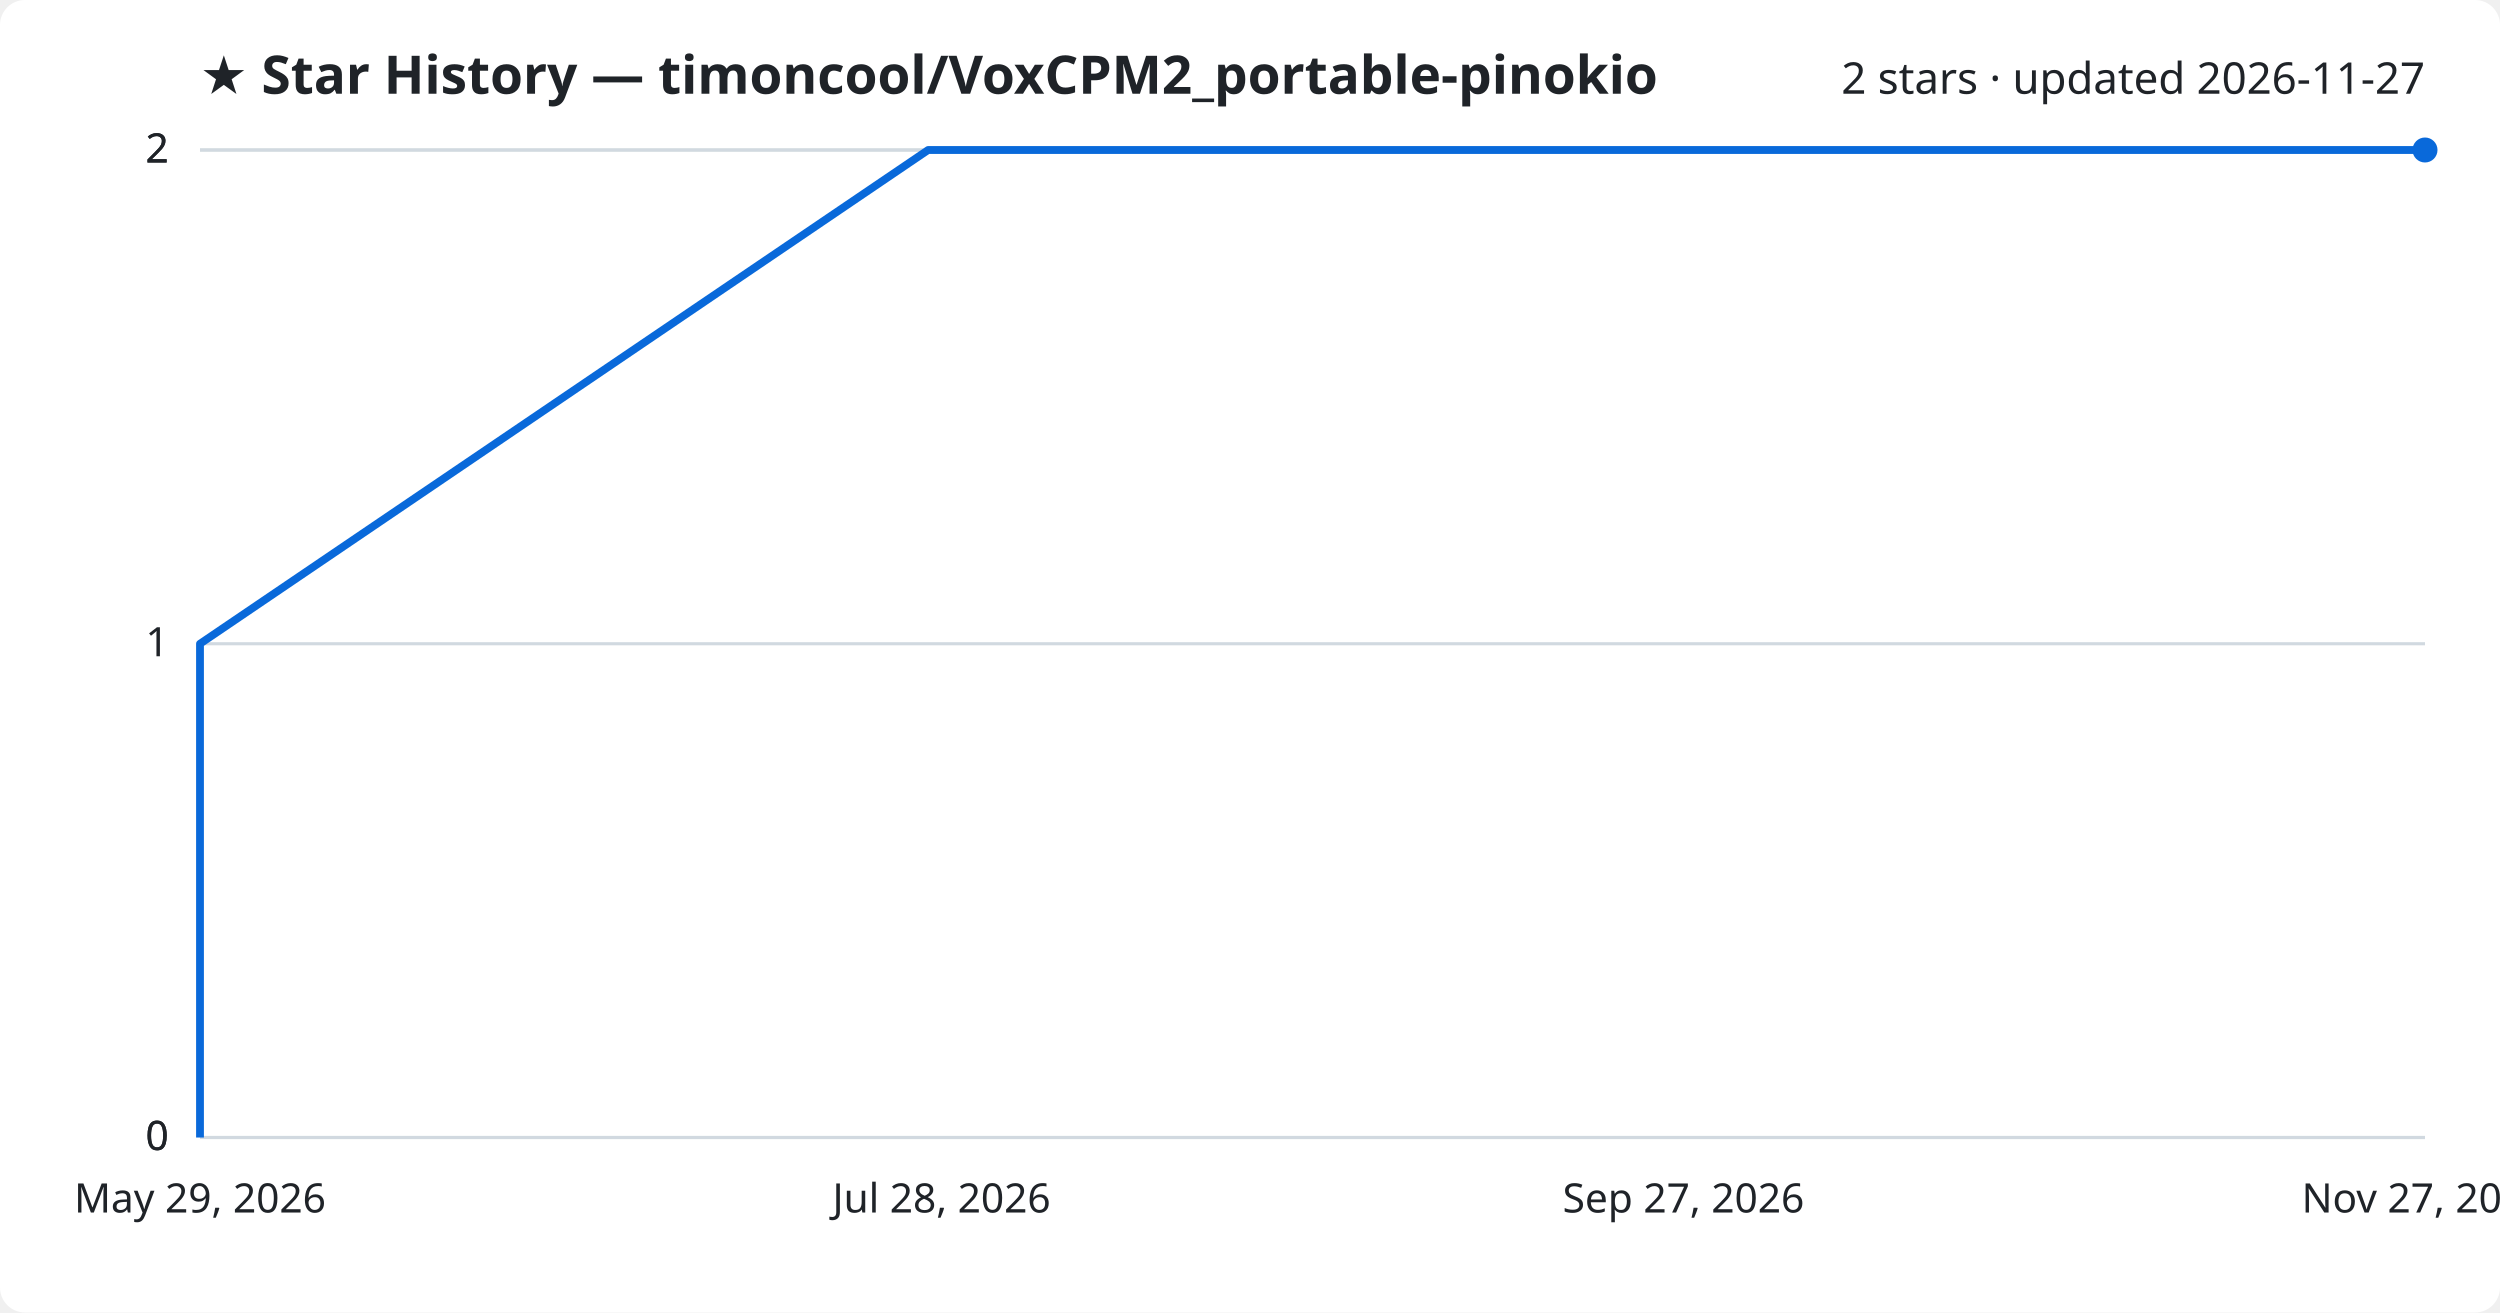
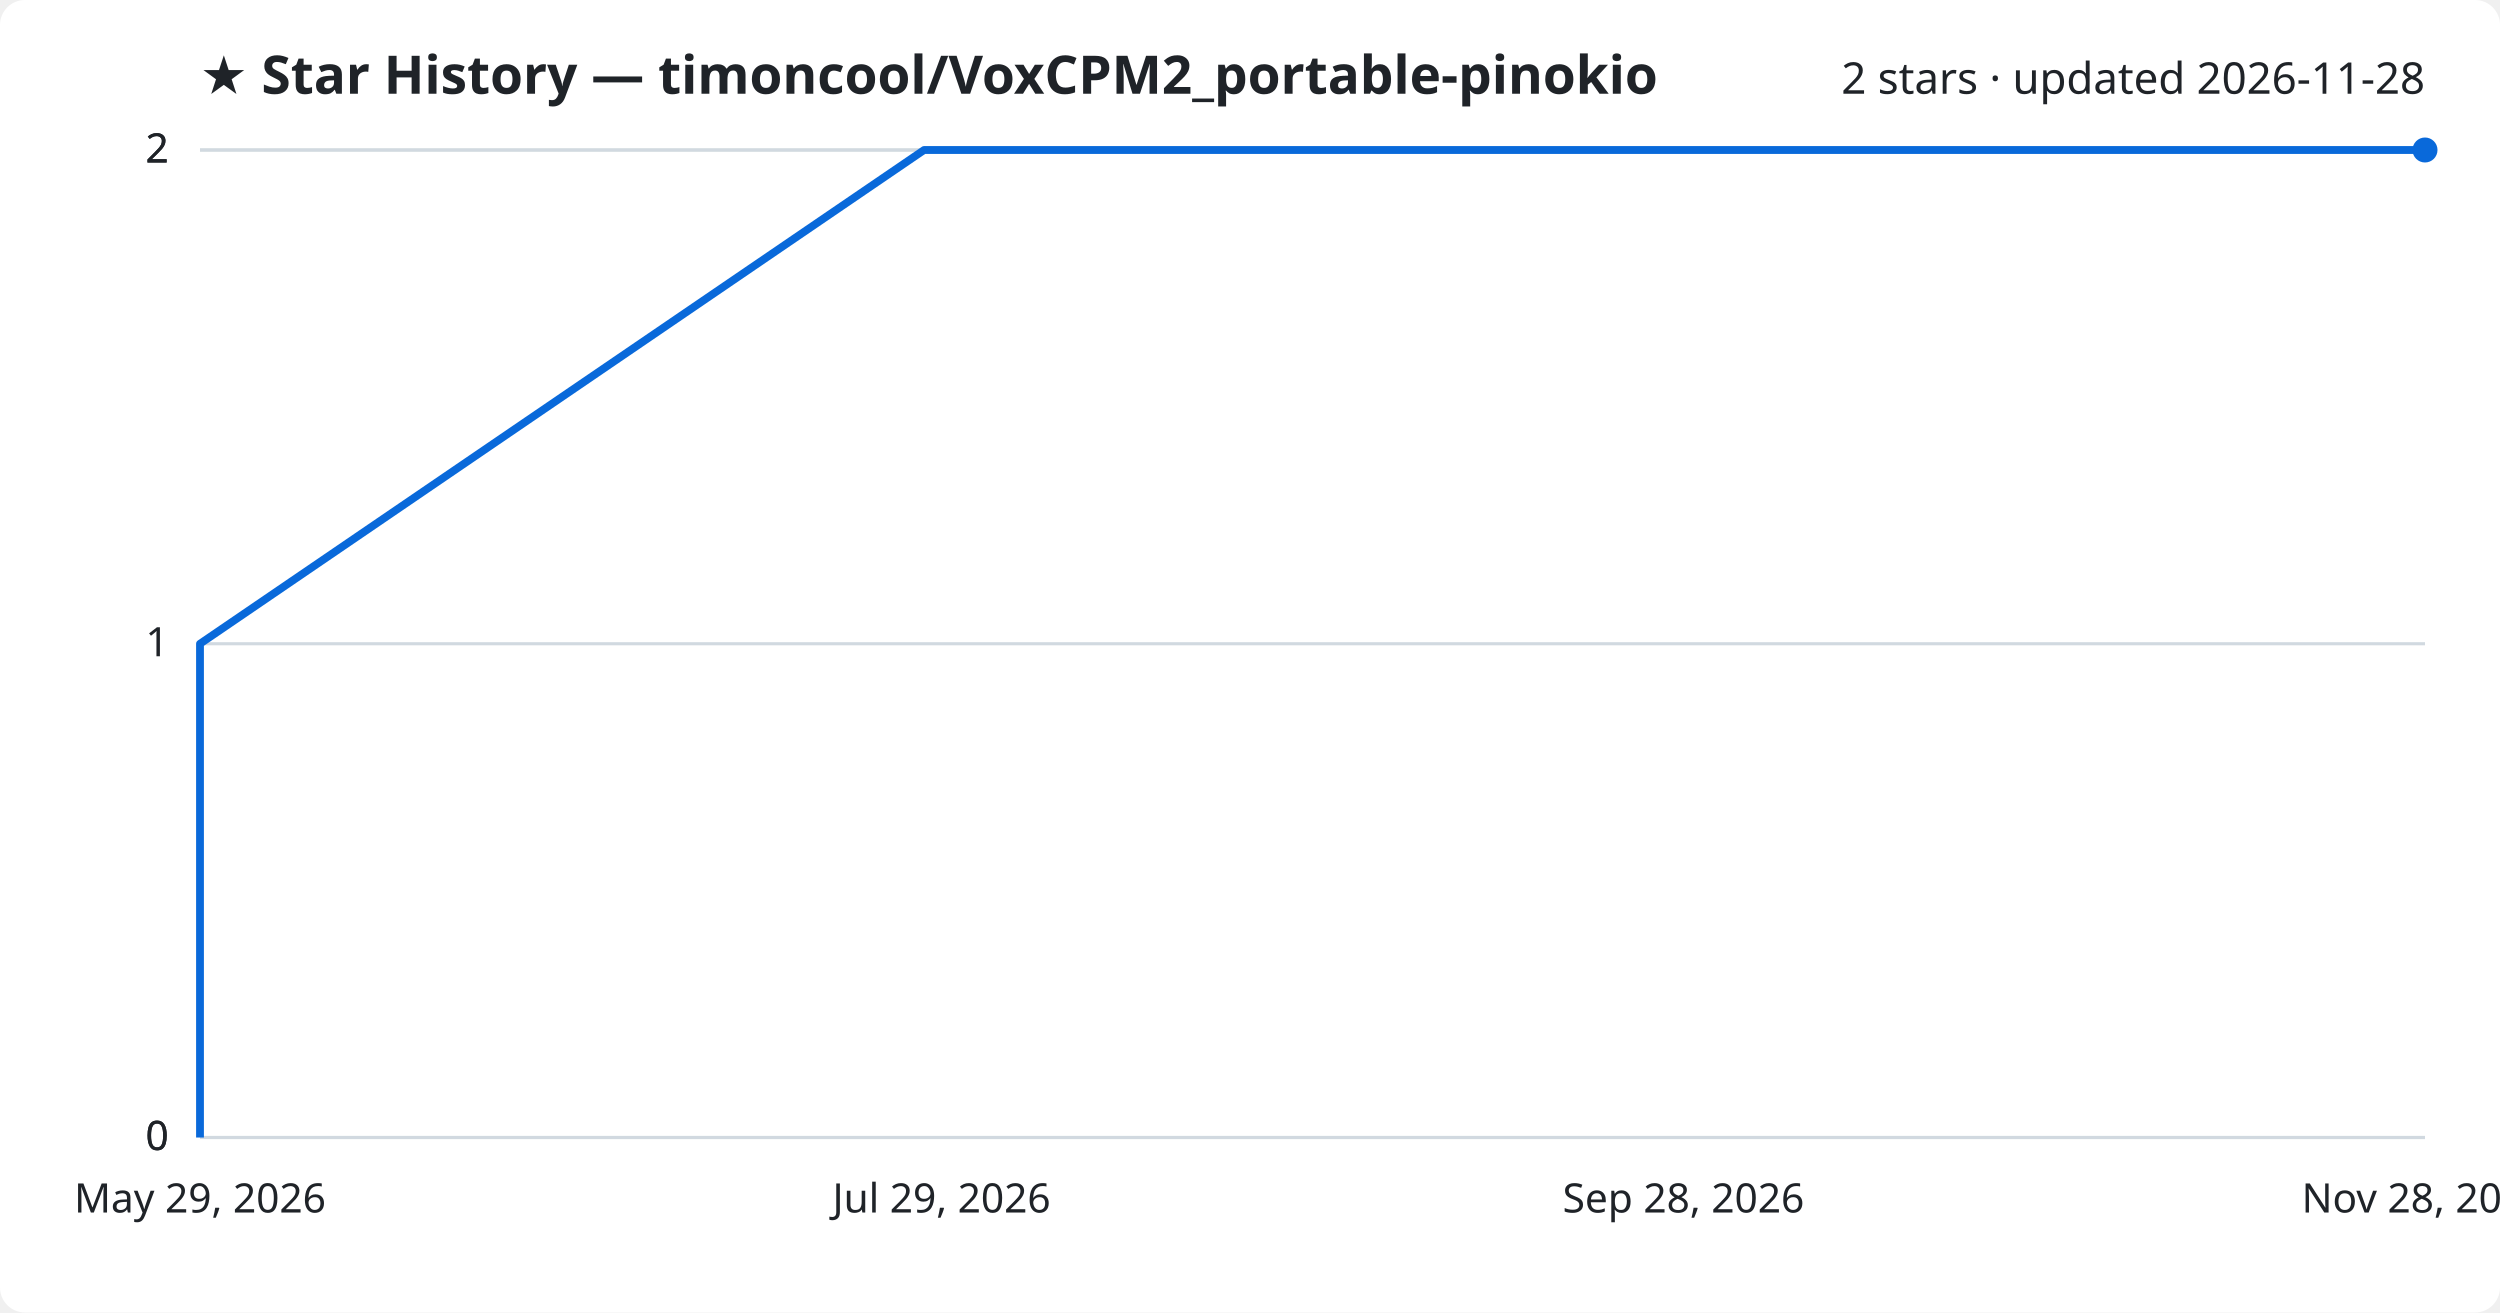
<svg xmlns="http://www.w3.org/2000/svg" viewBox="0 0 800 420" font-family="Segoe UI, sans-serif">
  <rect width="800" height="420" fill="#ffffff" rx="8" />
  <text x="64" y="30" fill="#1f2328" font-size="17" font-weight="700">★ Star History — timoncool/VoxCPM2_portable-pinokio</text>
-   <text x="776" y="30" fill="#1f2328" font-size="14" text-anchor="end">2 stars · updated 2026-11-27</text>
+   <text x="776" y="30" fill="#1f2328" font-size="14" text-anchor="end">2 stars · updated 2026-11-28</text>
  <line x1="64" y1="364.0" x2="776" y2="364.0" stroke="#d1d9e0" stroke-width="1" />
  <text x="54" y="368.0" fill="#1f2328" font-size="13" text-anchor="end">0</text>
  <line x1="64" y1="364.0" x2="776" y2="364.0" stroke="#d1d9e0" stroke-width="1" />
  <text x="54" y="368.0" fill="#1f2328" font-size="13" text-anchor="end">0</text>
  <line x1="64" y1="206.0" x2="776" y2="206.0" stroke="#d1d9e0" stroke-width="1" />
  <text x="54" y="210.0" fill="#1f2328" font-size="13" text-anchor="end">1</text>
  <line x1="64" y1="48.0" x2="776" y2="48.0" stroke="#d1d9e0" stroke-width="1" />
  <text x="54" y="52.0" fill="#1f2328" font-size="13" text-anchor="end">2</text>
  <line x1="64" y1="48.0" x2="776" y2="48.0" stroke="#d1d9e0" stroke-width="1" />
  <text x="54" y="52.0" fill="#1f2328" font-size="13" text-anchor="end">2</text>
-   <path d="M64.0,364.0 L64.0,206.0 L297.0,48.0 L776.0,48.0" fill="none" stroke="#0969da" stroke-width="2.5" stroke-linejoin="round" />
+   <path d="M64.0,364.0 L64.0,206.0 L295.7,48.0 L776.0,48.0" fill="none" stroke="#0969da" stroke-width="2.5" stroke-linejoin="round" />
  <circle cx="776.0" cy="48.0" r="4" fill="#0969da" />
  <text x="64.0" y="388" fill="#1f2328" font-size="13" text-anchor="middle">May 29, 2026</text>
-   <text x="301.3" y="388" fill="#1f2328" font-size="13" text-anchor="middle">Jul 28, 2026</text>
-   <text x="538.7" y="388" fill="#1f2328" font-size="13" text-anchor="middle">Sep 27, 2026</text>
-   <text x="776.0" y="388" fill="#1f2328" font-size="13" text-anchor="middle">Nov 27, 2026</text>
+   <text x="301.3" y="388" fill="#1f2328" font-size="13" text-anchor="middle">Jul 29, 2026</text>
+   <text x="538.7" y="388" fill="#1f2328" font-size="13" text-anchor="middle">Sep 28, 2026</text>
+   <text x="776.0" y="388" fill="#1f2328" font-size="13" text-anchor="middle">Nov 28, 2026</text>
</svg>
